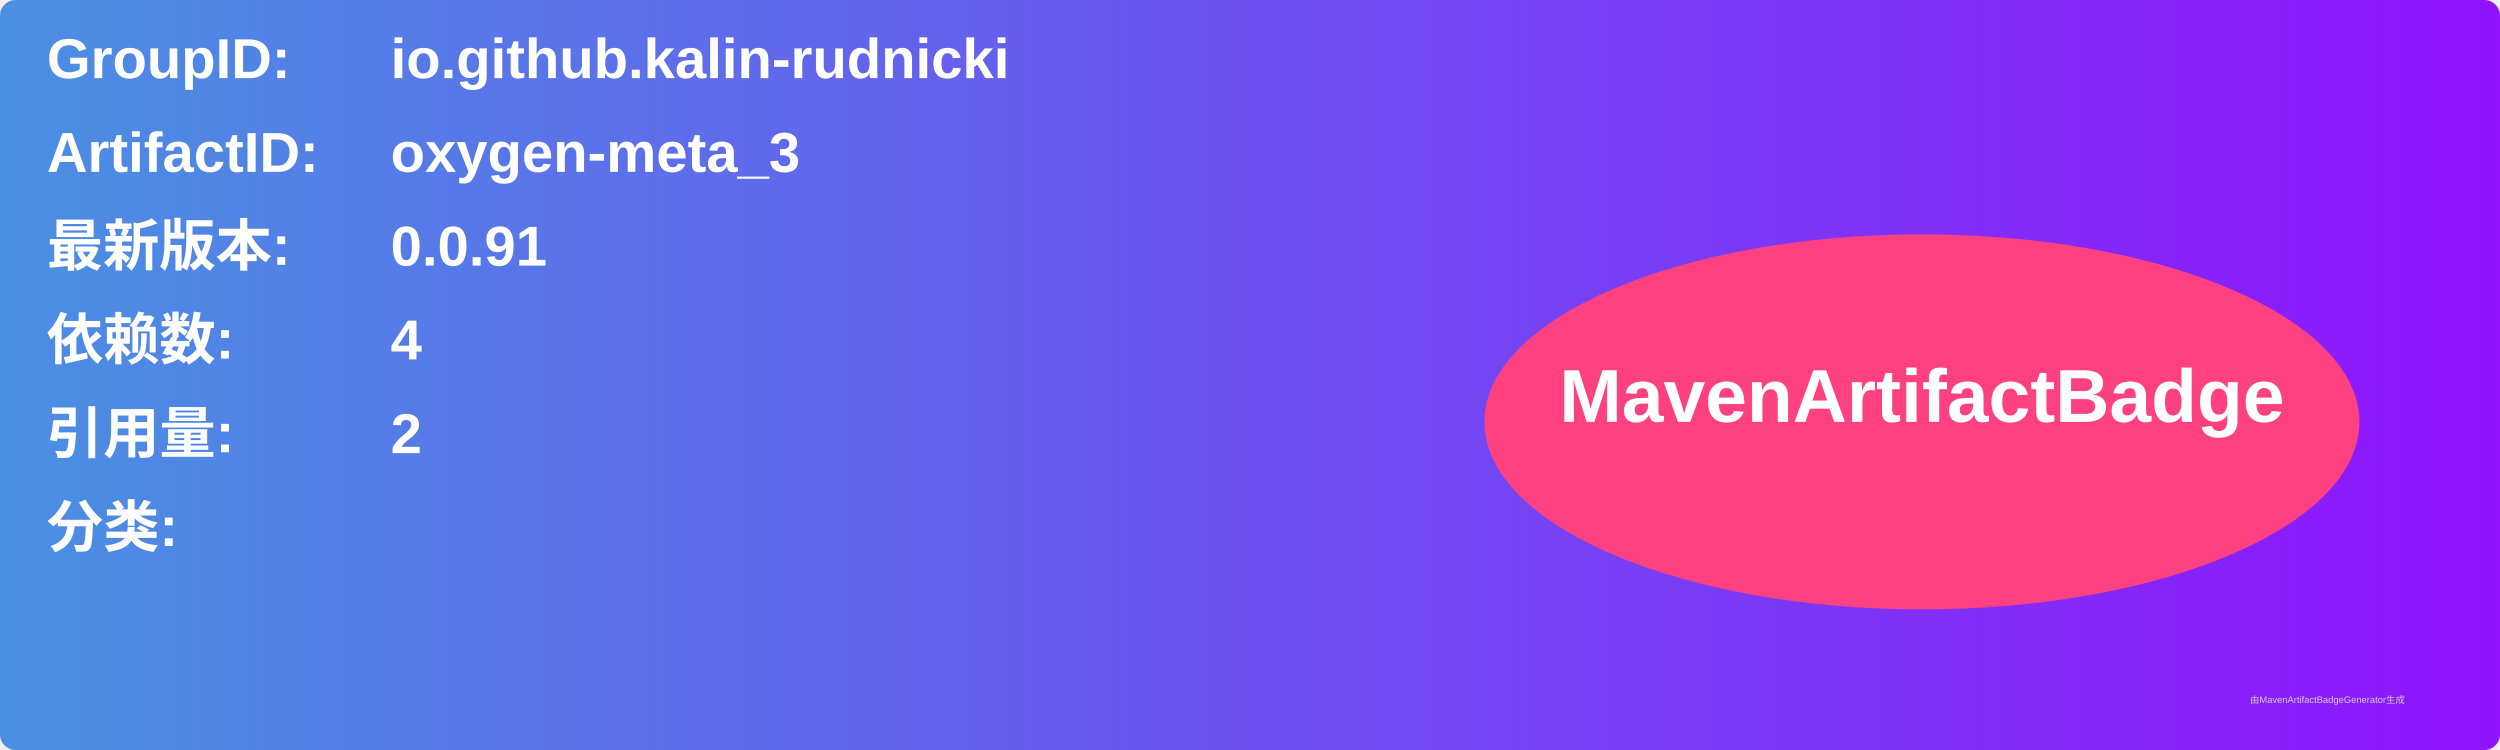
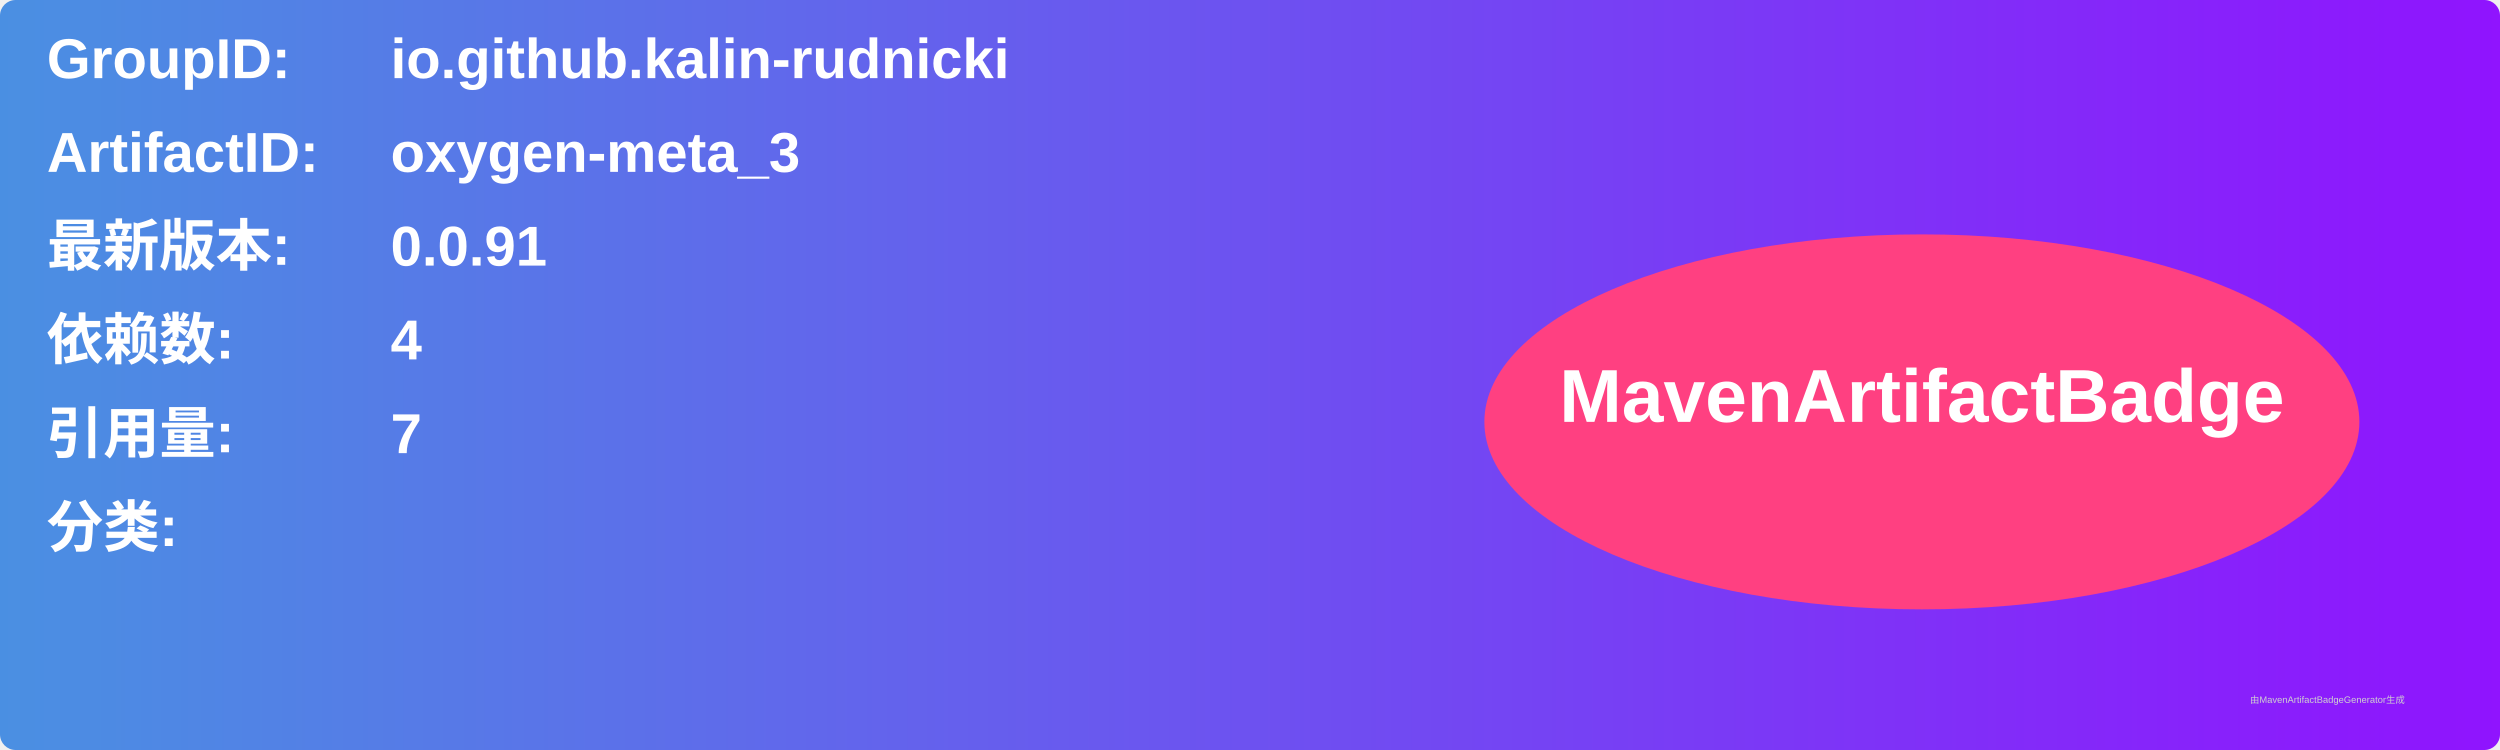
<svg xmlns="http://www.w3.org/2000/svg" width="800" height="240" viewBox="0 0 800 240">
  <linearGradient id="grad" x1="0%" y1="0%" x2="100%" y2="0%">
    <stop offset="0%" stop-color="#4a90e2" />
    <stop offset="100%" stop-color="#9013fe" />
  </linearGradient>
  <rect width="100%" height="100%" rx="5" ry="5" fill="url(#grad)" />
  <g transform="translate(15, 15)">
    <text x="0" y="10" font-family="Arial" font-size="18" fill="white" font-weight="bold" width="260">GroupID:</text>
    <text x="110" y="10" font-family="Arial" font-size="18" fill="white" font-weight="bold" width="460">io.github.kalin-rudnicki</text>
    <text x="0" y="40" font-family="Arial" font-size="18" fill="white" font-weight="bold" width="260">ArtifactID:</text>
    <text x="110" y="40" font-family="Arial" font-size="18" fill="white" font-weight="bold" width="460">oxygen-meta_3</text>
    <text x="0" y="70" font-family="Arial" font-size="18" fill="white" font-weight="bold">最新版本:</text>
    <text x="110" y="70" font-family="Arial" font-size="18" fill="white" font-weight="bold">
      <tspan font-weight="bold">0.0.91</tspan>
    </text>
    <text x="0" y="100" font-family="Arial" font-size="18" fill="white" font-weight="bold">依赖数: </text>
    <text x="110" y="100" font-family="Arial" font-size="18" fill="white">
      <tspan font-weight="bold">4</tspan>
    </text>
    <text x="0" y="130" font-family="Arial" font-size="18" fill="white" font-weight="bold">引用量: </text>
    <text x="110" y="130" font-family="Arial" font-size="18" fill="white">
-       <tspan font-weight="bold">2</tspan>
+       <tspan font-weight="bold">7</tspan>
    </text>
    <text x="0" y="160" font-family="Arial" font-size="18" fill="white" font-weight="bold">分类:</text>
    <text x="10" y="190" font-family="Arial" font-size="10" fill="white">
      <tspan font-weight="bold" />
    </text>
    <ellipse cx="600" cy="120" rx="140" ry="60" fill="#ff4081" />
    <text x="600" y="120" text-anchor="middle" font-family="Arial" font-size="24" fill="white" font-weight="bold">MavenArtifactBadge</text>
  </g>
  <text x="720" y="225" font-family="Arial" font-size="3" fill="#d0d0d0">由MavenArtifactBadgeGenerator生成</text>
</svg>
